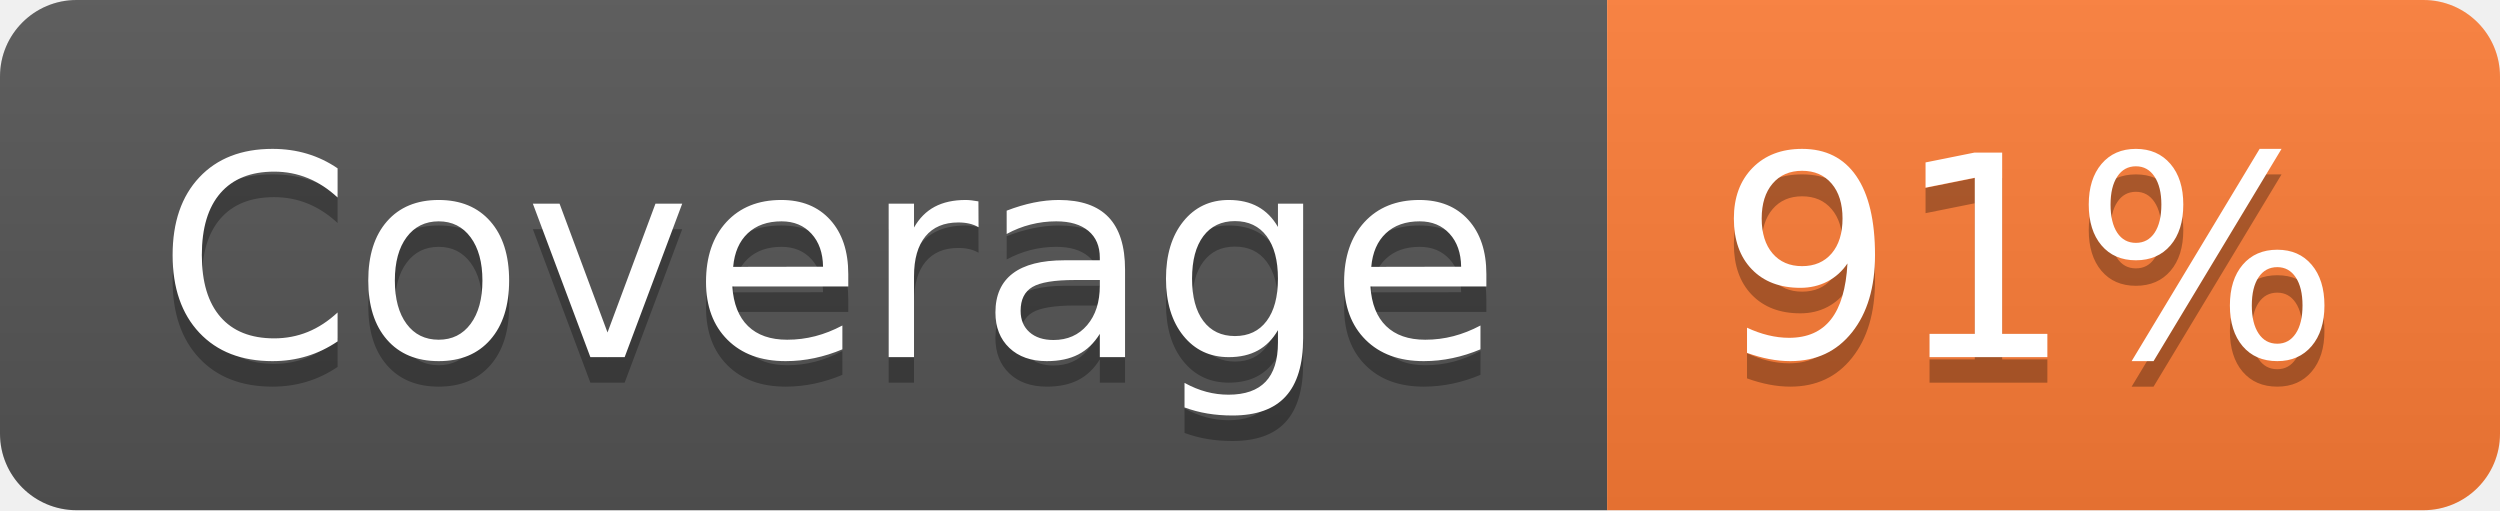
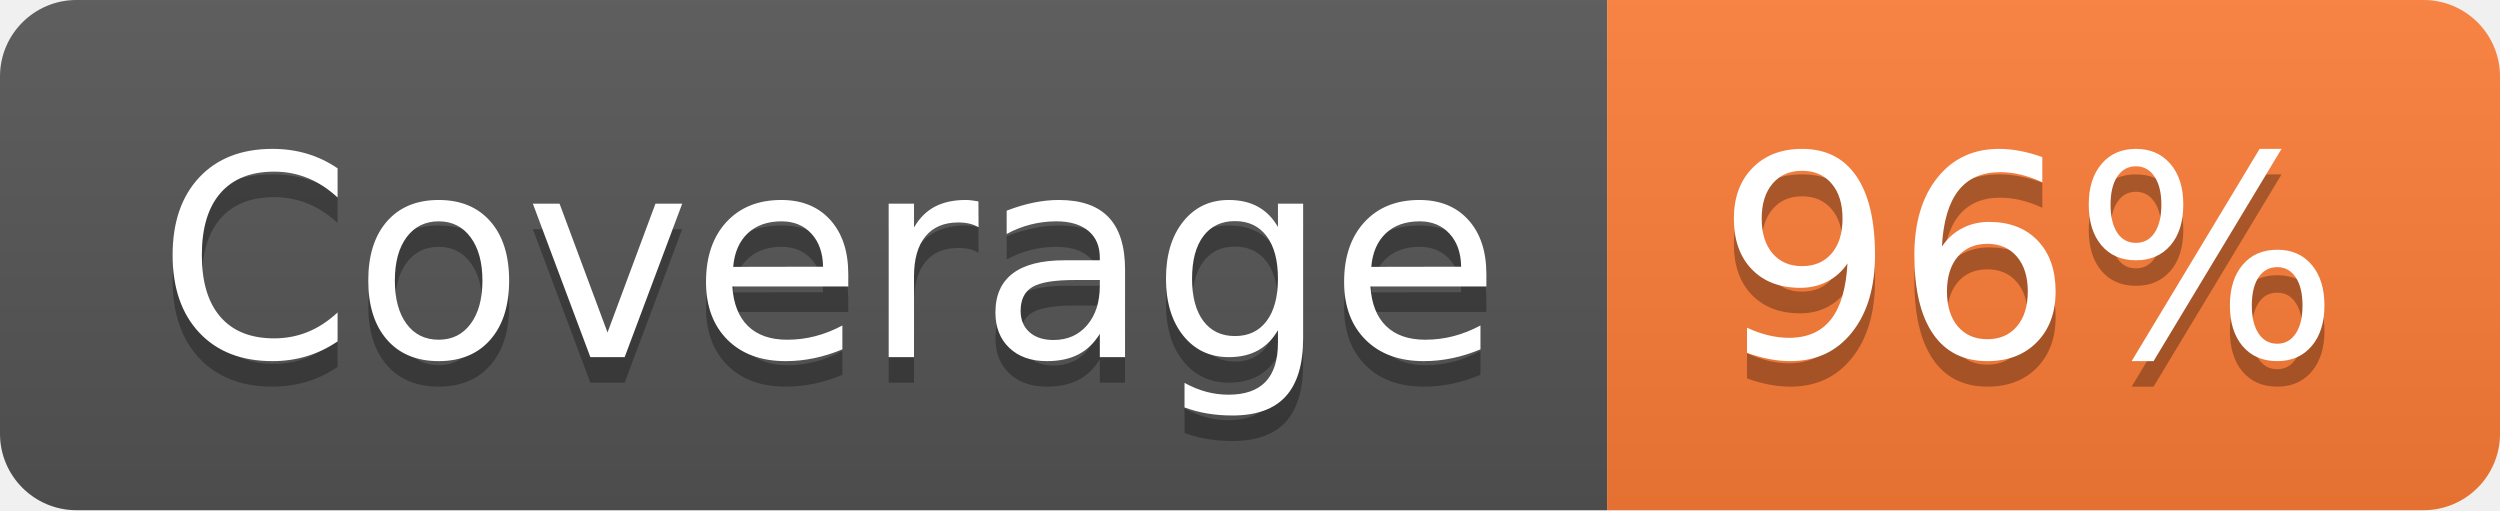
- <svg xmlns="http://www.w3.org/2000/svg" width="98" height="20" role="img" aria-label="Coverage: 91%">
+ <svg xmlns="http://www.w3.org/2000/svg" width="98" height="20" role="img" aria-label="Coverage: 96%">
  <linearGradient id="s" x2="0" y2="100%">
    <stop offset="0" stop-color="#bbb" stop-opacity=".1" />
    <stop offset="1" stop-opacity=".1" />
  </linearGradient>
  <clipPath id="r">
    <rect width="98" height="20" rx="3" fill="#fff" />
  </clipPath>
  <g clip-path="url(#r)">
    <rect width="63" height="20" fill="#555" />
    <rect x="63" width="35" height="20" fill="#fe7d37" />
    <rect width="98" height="20" fill="url(#s)" />
  </g>
  <g fill="#fff" text-anchor="middle" font-family="Verdana,Geneva,DejaVu Sans,sans-serif" text-rendering="geometricPrecision" font-size="110">
    <text aria-hidden="true" x="325" y="150" fill="#010101" fill-opacity=".3" transform="scale(.1)" textLength="530">Coverage</text>
    <text x="325" y="140" transform="scale(.1)" fill="#fff" textLength="530">Coverage</text>
-     <text aria-hidden="true" x="795" y="150" fill="#010101" fill-opacity=".3" transform="scale(.1)" textLength="250">91%</text>
-     <text x="795" y="140" transform="scale(.1)" fill="#fff" textLength="250">91%</text>
+     <text aria-hidden="true" x="795" y="150" fill="#010101" fill-opacity=".3" transform="scale(.1)" textLength="250">96%</text>
+     <text x="795" y="140" transform="scale(.1)" fill="#fff" textLength="250">96%</text>
  </g>
</svg>
